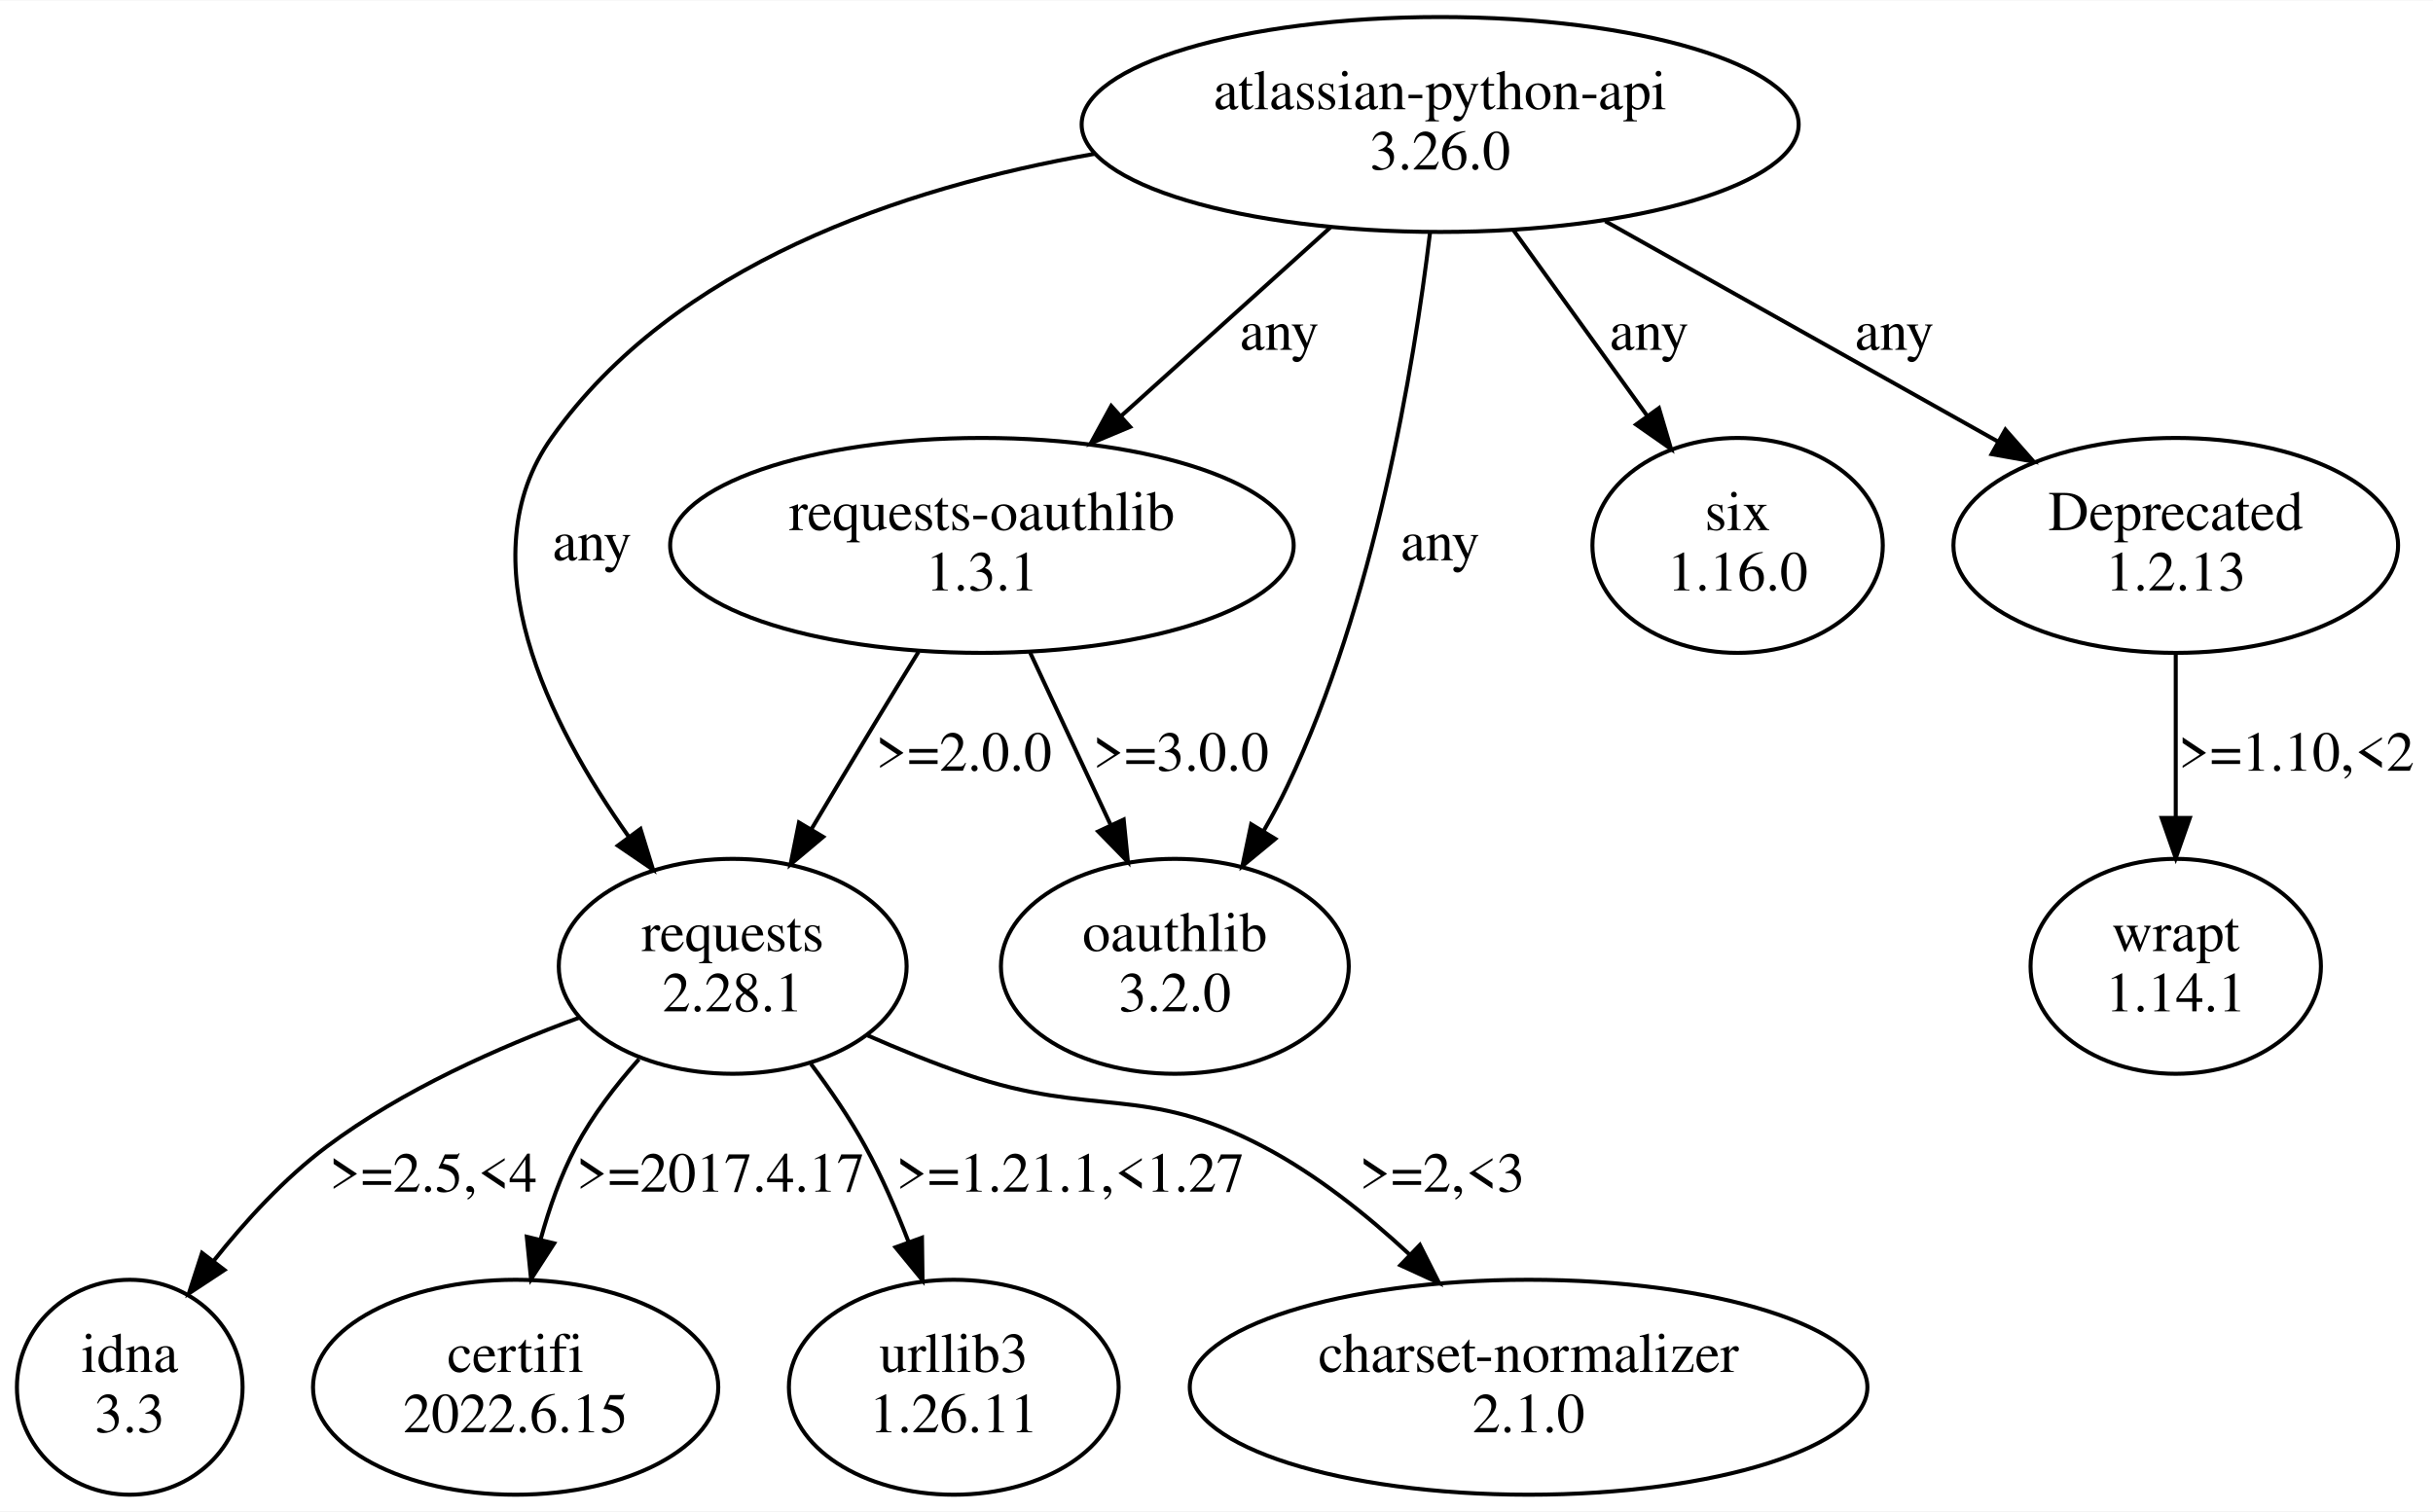
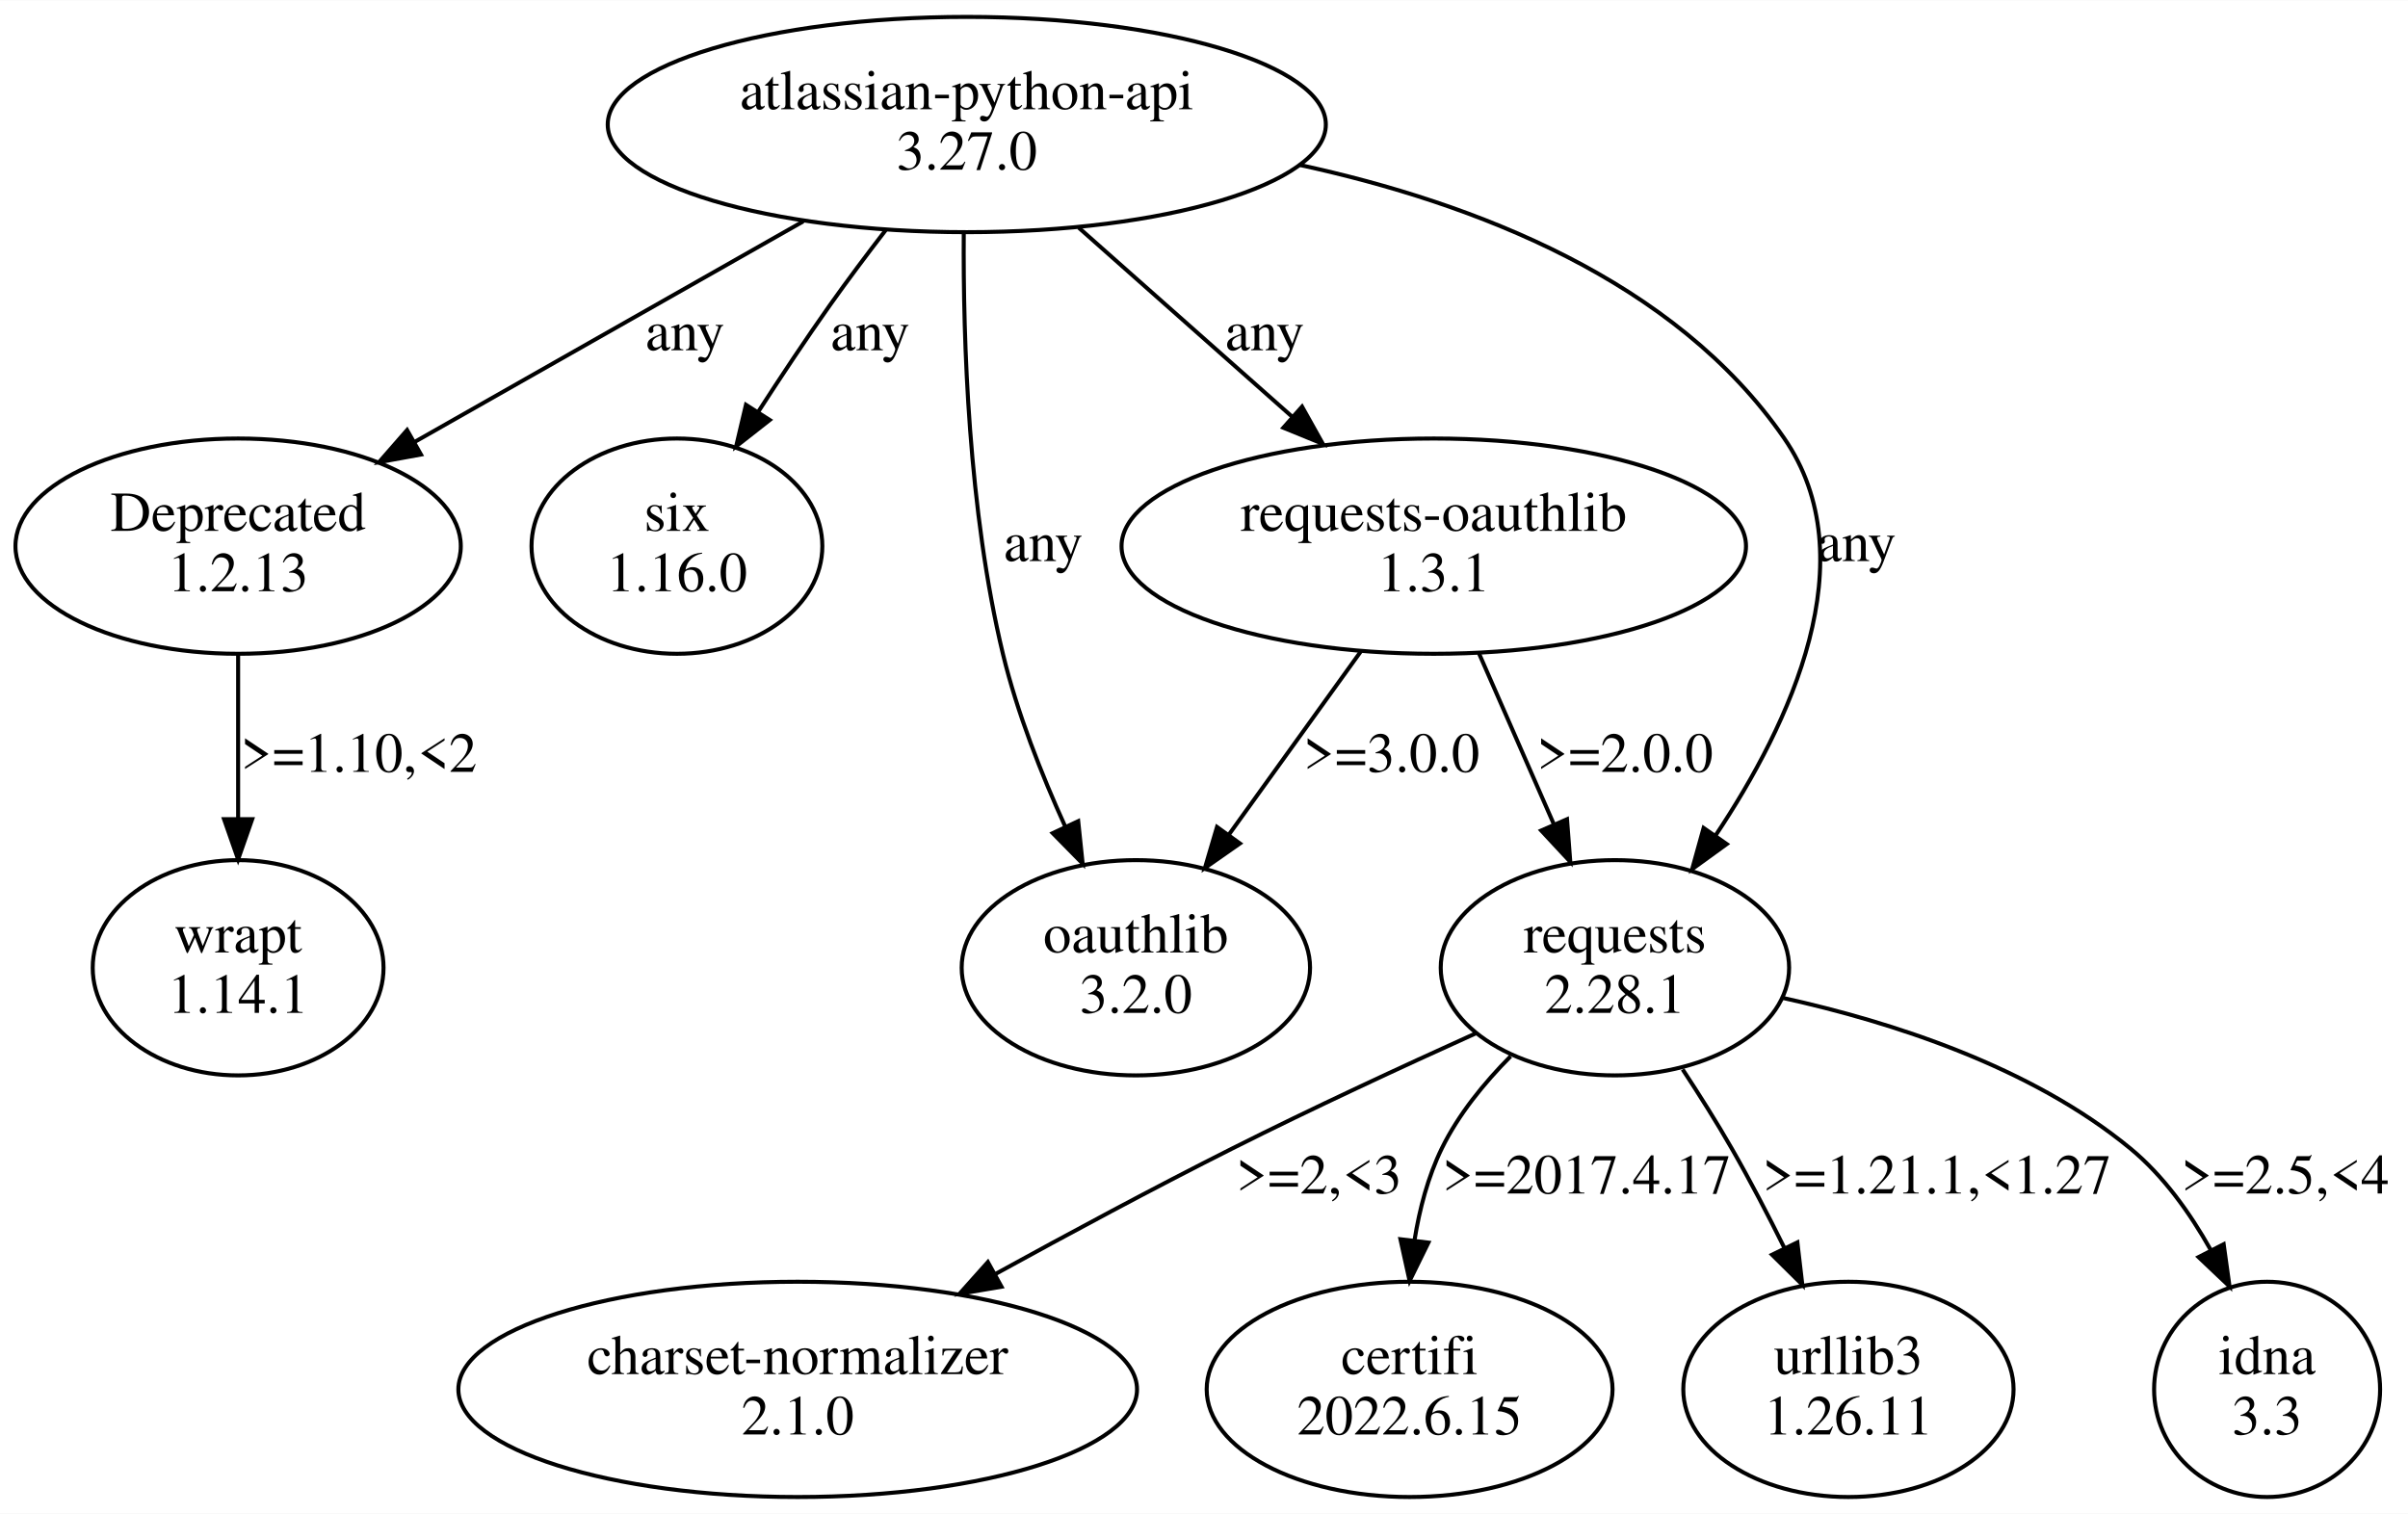
- <svg xmlns="http://www.w3.org/2000/svg" width="605pt" height="376pt" viewBox="0.00 0.00 605.28 375.96">
+ <svg xmlns="http://www.w3.org/2000/svg" width="598pt" height="376pt" viewBox="0.00 0.00 598.15 375.96">
  <g id="graph0" class="graph" transform="scale(1 1) rotate(0) translate(4 371.96)">
-     <polygon fill="white" stroke="transparent" points="-4,4 -4,-371.96 601.28,-371.96 601.28,4 -4,4" />
+     <polygon fill="white" stroke="none" points="-4,4 -4,-371.96 594.15,-371.96 594.15,4 -4,4" />
    <g id="node1" class="node">
-       <ellipse fill="none" stroke="black" cx="354.28" cy="-341.09" rx="89.19" ry="26.74" />
-       <text text-anchor="middle" x="354.28" y="-344.89" font-family="Times,serif" font-size="14.00">atlassian-python-api</text>
-       <text text-anchor="middle" x="354.28" y="-329.89" font-family="Times,serif" font-size="14.00">3.26.0</text>
+       <ellipse fill="none" stroke="black" cx="236.15" cy="-341.09" rx="89.19" ry="26.74" />
+       <text text-anchor="middle" x="236.15" y="-344.89" font-family="Times,serif" font-size="14.00">atlassian-python-api</text>
+       <text text-anchor="middle" x="236.15" y="-329.89" font-family="Times,serif" font-size="14.00">3.27.0</text>
    </g>
    <g id="node2" class="node">
-       <ellipse fill="none" stroke="black" cx="240.28" cy="-236.35" rx="77.56" ry="26.74" />
-       <text text-anchor="middle" x="240.28" y="-240.15" font-family="Times,serif" font-size="14.00">requests-oauthlib</text>
-       <text text-anchor="middle" x="240.28" y="-225.15" font-family="Times,serif" font-size="14.00">1.3.1</text>
+       <ellipse fill="none" stroke="black" cx="278.15" cy="-131.61" rx="43.27" ry="26.74" />
+       <text text-anchor="middle" x="278.15" y="-135.41" font-family="Times,serif" font-size="14.00">oauthlib</text>
+       <text text-anchor="middle" x="278.15" y="-120.41" font-family="Times,serif" font-size="14.00">3.2.0</text>
    </g>
    <g id="edge1" class="edge">
-       <path fill="none" stroke="black" d="M326.98,-315.48C311.33,-301.38 291.53,-283.54 274.81,-268.46" />
-       <polygon fill="black" stroke="black" points="277.14,-265.85 267.37,-261.76 272.45,-271.05 277.14,-265.85" />
-       <text text-anchor="middle" x="314.28" y="-285.02" font-family="Times,serif" font-size="14.00">any</text>
+       <path fill="none" stroke="black" d="M235.4,-314.18C235.21,-287.54 236.56,-245.05 245.15,-209.48 248.67,-194.94 254.7,-179.66 260.65,-166.58" />
+       <polygon fill="black" stroke="black" points="263.83,-168.03 264.93,-157.49 257.5,-165.05 263.83,-168.03" />
+       <text text-anchor="middle" x="255.15" y="-232.65" font-family="Times,serif" font-size="14.00">any</text>
    </g>
    <g id="node3" class="node">
-       <ellipse fill="none" stroke="black" cx="537.28" cy="-236.35" rx="55.31" ry="26.74" />
-       <text text-anchor="middle" x="537.28" y="-240.15" font-family="Times,serif" font-size="14.00">Deprecated</text>
-       <text text-anchor="middle" x="537.28" y="-225.15" font-family="Times,serif" font-size="14.00">1.2.13</text>
+       <ellipse fill="none" stroke="black" cx="164.15" cy="-236.35" rx="36.12" ry="26.74" />
+       <text text-anchor="middle" x="164.15" y="-240.15" font-family="Times,serif" font-size="14.00">six</text>
+       <text text-anchor="middle" x="164.15" y="-225.15" font-family="Times,serif" font-size="14.00">1.16.0</text>
    </g>
    <g id="edge2" class="edge">
-       <path fill="none" stroke="black" d="M395.35,-317.03C424.39,-300.73 463.27,-278.9 492.99,-262.22" />
-       <polygon fill="black" stroke="black" points="494.9,-265.16 501.91,-257.21 491.47,-259.06 494.9,-265.16" />
-       <text text-anchor="middle" x="467.28" y="-285.02" font-family="Times,serif" font-size="14.00">any</text>
+       <path fill="none" stroke="black" d="M216,-314.85C211.35,-308.82 206.5,-302.35 202.15,-296.22 196.14,-287.73 189.91,-278.35 184.27,-269.61" />
+       <polygon fill="black" stroke="black" points="187.2,-267.69 178.86,-261.15 181.3,-271.46 187.2,-267.69" />
+       <text text-anchor="middle" x="212.15" y="-285.02" font-family="Times,serif" font-size="14.00">any</text>
    </g>
    <g id="node4" class="node">
-       <ellipse fill="none" stroke="black" cx="178.28" cy="-131.61" rx="43.27" ry="26.74" />
-       <text text-anchor="middle" x="178.28" y="-135.41" font-family="Times,serif" font-size="14.00">requests</text>
-       <text text-anchor="middle" x="178.28" y="-120.41" font-family="Times,serif" font-size="14.00">2.28.1</text>
+       <ellipse fill="none" stroke="black" cx="55.15" cy="-236.35" rx="55.31" ry="26.74" />
+       <text text-anchor="middle" x="55.15" y="-240.15" font-family="Times,serif" font-size="14.00">Deprecated</text>
+       <text text-anchor="middle" x="55.15" y="-225.15" font-family="Times,serif" font-size="14.00">1.2.13</text>
    </g>
    <g id="edge3" class="edge">
-       <path fill="none" stroke="black" d="M268.33,-333.79C220.18,-325.34 163.82,-306.18 133.28,-263.22 111.87,-233.11 132.53,-191.93 152.38,-163.92" />
-       <polygon fill="black" stroke="black" points="155.34,-165.8 158.46,-155.68 149.71,-161.64 155.34,-165.8" />
-       <text text-anchor="middle" x="143.28" y="-232.65" font-family="Times,serif" font-size="14.00">any</text>
+       <path fill="none" stroke="black" d="M195.53,-317.03C166.82,-300.73 128.36,-278.9 98.96,-262.22" />
+       <polygon fill="black" stroke="black" points="100.57,-259.11 90.15,-257.21 97.12,-265.19 100.57,-259.11" />
+       <text text-anchor="middle" x="166.15" y="-285.02" font-family="Times,serif" font-size="14.00">any</text>
    </g>
    <g id="node5" class="node">
-       <ellipse fill="none" stroke="black" cx="428.28" cy="-236.35" rx="36.12" ry="26.74" />
-       <text text-anchor="middle" x="428.28" y="-240.15" font-family="Times,serif" font-size="14.00">six</text>
-       <text text-anchor="middle" x="428.28" y="-225.15" font-family="Times,serif" font-size="14.00">1.16.0</text>
+       <ellipse fill="none" stroke="black" cx="397.15" cy="-131.61" rx="43.27" ry="26.74" />
+       <text text-anchor="middle" x="397.15" y="-135.41" font-family="Times,serif" font-size="14.00">requests</text>
+       <text text-anchor="middle" x="397.15" y="-120.41" font-family="Times,serif" font-size="14.00">2.28.1</text>
    </g>
    <g id="edge4" class="edge">
-       <path fill="none" stroke="black" d="M372.58,-314.69C382.59,-300.79 395.1,-283.43 405.72,-268.69" />
-       <polygon fill="black" stroke="black" points="408.71,-270.51 411.72,-260.35 403.03,-266.42 408.71,-270.51" />
-       <text text-anchor="middle" x="406.28" y="-285.02" font-family="Times,serif" font-size="14.00">any</text>
+       <path fill="none" stroke="black" d="M318.9,-331.04C362.38,-321.6 412.12,-302.37 439.15,-263.22 459.89,-233.2 440.78,-192.35 422.08,-164.38" />
+       <polygon fill="black" stroke="black" points="424.92,-162.34 416.34,-156.13 419.18,-166.34 424.92,-162.34" />
+       <text text-anchor="middle" x="457.15" y="-232.65" font-family="Times,serif" font-size="14.00">any</text>
    </g>
    <g id="node6" class="node">
-       <ellipse fill="none" stroke="black" cx="288.28" cy="-131.61" rx="43.27" ry="26.74" />
-       <text text-anchor="middle" x="288.28" y="-135.41" font-family="Times,serif" font-size="14.00">oauthlib</text>
-       <text text-anchor="middle" x="288.28" y="-120.41" font-family="Times,serif" font-size="14.00">3.2.0</text>
+       <ellipse fill="none" stroke="black" cx="352.15" cy="-236.35" rx="77.56" ry="26.74" />
+       <text text-anchor="middle" x="352.15" y="-240.15" font-family="Times,serif" font-size="14.00">requests-oauthlib</text>
+       <text text-anchor="middle" x="352.15" y="-225.15" font-family="Times,serif" font-size="14.00">1.3.1</text>
    </g>
    <g id="edge5" class="edge">
-       <path fill="none" stroke="black" d="M351.74,-314.01C347.72,-280.73 338,-222.02 316.28,-176.48 314.54,-172.82 312.55,-169.1 310.45,-165.45" />
-       <polygon fill="black" stroke="black" points="313.26,-163.33 305.09,-156.59 307.27,-166.96 313.26,-163.33" />
-       <text text-anchor="middle" x="354.28" y="-232.65" font-family="Times,serif" font-size="14.00">any</text>
+       <path fill="none" stroke="black" d="M263.94,-315.48C279.87,-301.38 300.01,-283.54 317.02,-268.46" />
+       <polygon fill="black" stroke="black" points="319.43,-271.01 324.6,-261.76 314.79,-265.77 319.43,-271.01" />
+       <text text-anchor="middle" x="310.15" y="-285.02" font-family="Times,serif" font-size="14.00">any</text>
+     </g>
+     <g id="node11" class="node">
+       <ellipse fill="none" stroke="black" cx="55.15" cy="-131.61" rx="36.12" ry="26.74" />
+       <text text-anchor="middle" x="55.15" y="-135.41" font-family="Times,serif" font-size="14.00">wrapt</text>
+       <text text-anchor="middle" x="55.15" y="-120.41" font-family="Times,serif" font-size="14.00">1.14.1</text>
    </g>
    <g id="edge12" class="edge">
-       <path fill="none" stroke="black" d="M224.51,-209.87C220.81,-203.85 216.89,-197.45 213.28,-191.48 208.27,-183.19 202.9,-174.21 197.91,-165.82" />
-       <polygon fill="black" stroke="black" points="200.79,-163.82 192.68,-157.01 194.77,-167.39 200.79,-163.82" />
-       <text text-anchor="middle" x="235.78" y="-180.28" font-family="Times,serif" font-size="14.00">&gt;=2.0.0</text>
+       <path fill="none" stroke="black" d="M55.15,-209.42C55.15,-197.14 55.15,-182.25 55.15,-168.86" />
+       <polygon fill="black" stroke="black" points="58.65,-168.53 55.15,-158.53 51.65,-168.53 58.65,-168.53" />
+       <text text-anchor="middle" x="85.15" y="-180.28" font-family="Times,serif" font-size="14.00">&gt;=1.10,&lt;2</text>
+     </g>
+     <g id="node7" class="node">
+       <ellipse fill="none" stroke="black" cx="194.15" cy="-26.87" rx="84.29" ry="26.74" />
+       <text text-anchor="middle" x="194.15" y="-30.67" font-family="Times,serif" font-size="14.00">charset-normalizer</text>
+       <text text-anchor="middle" x="194.15" y="-15.67" font-family="Times,serif" font-size="14.00">2.1.0</text>
+     </g>
+     <g id="edge8" class="edge">
+       <path fill="none" stroke="black" d="M362.59,-115.32C344.46,-107.13 321.96,-96.7 302.15,-86.74 282.64,-76.93 261.49,-65.56 243.11,-55.45" />
+       <polygon fill="black" stroke="black" points="244.78,-52.37 234.33,-50.6 241.39,-58.5 244.78,-52.37" />
+       <text text-anchor="middle" x="323.65" y="-75.54" font-family="Times,serif" font-size="14.00">&gt;=2,&lt;3</text>
+     </g>
+     <g id="node8" class="node">
+       <ellipse fill="none" stroke="black" cx="346.15" cy="-26.87" rx="50.41" ry="26.74" />
+       <text text-anchor="middle" x="346.15" y="-30.67" font-family="Times,serif" font-size="14.00">certifi</text>
+       <text text-anchor="middle" x="346.15" y="-15.67" font-family="Times,serif" font-size="14.00">2022.6.15</text>
+     </g>
+     <g id="edge9" class="edge">
+       <path fill="none" stroke="black" d="M371.24,-109.62C364.65,-102.99 358.28,-95.17 354.15,-86.74 350.72,-79.72 348.61,-71.7 347.36,-63.88" />
+       <polygon fill="black" stroke="black" points="350.82,-63.33 346.15,-53.82 343.87,-64.17 350.82,-63.33" />
+       <text text-anchor="middle" x="390.15" y="-75.54" font-family="Times,serif" font-size="14.00">&gt;=2017.4.17</text>
+     </g>
+     <g id="node9" class="node">
+       <ellipse fill="none" stroke="black" cx="455.15" cy="-26.87" rx="41.02" ry="26.74" />
+       <text text-anchor="middle" x="455.15" y="-30.67" font-family="Times,serif" font-size="14.00">urllib3</text>
+       <text text-anchor="middle" x="455.15" y="-15.67" font-family="Times,serif" font-size="14.00">1.26.11</text>
+     </g>
+     <g id="edge10" class="edge">
+       <path fill="none" stroke="black" d="M413.97,-106.36C418.11,-100.07 422.43,-93.23 426.15,-86.74 430.69,-78.84 435.21,-70.14 439.3,-61.9" />
+       <polygon fill="black" stroke="black" points="442.47,-63.39 443.7,-52.87 436.18,-60.32 442.47,-63.39" />
+       <text text-anchor="middle" x="477.15" y="-75.54" font-family="Times,serif" font-size="14.00">&gt;=1.21.1,&lt;1.27</text>
+     </g>
+     <g id="node10" class="node">
+       <ellipse fill="none" stroke="black" cx="559.15" cy="-26.87" rx="28.07" ry="26.74" />
+       <text text-anchor="middle" x="559.15" y="-30.67" font-family="Times,serif" font-size="14.00">idna</text>
+       <text text-anchor="middle" x="559.15" y="-15.67" font-family="Times,serif" font-size="14.00">3.3</text>
    </g>
    <g id="edge11" class="edge">
-       <path fill="none" stroke="black" d="M252.27,-209.69C258.32,-196.75 265.74,-180.87 272.26,-166.9" />
-       <polygon fill="black" stroke="black" points="275.55,-168.13 276.61,-157.59 269.21,-165.17 275.55,-168.13" />
-       <text text-anchor="middle" x="289.78" y="-180.28" font-family="Times,serif" font-size="14.00">&gt;=3.0.0</text>
+       <path fill="none" stroke="black" d="M438.9,-124.11C465.9,-118.15 500.49,-107.04 525.15,-86.74 533.36,-79.99 539.99,-70.71 545.15,-61.51" />
+       <polygon fill="black" stroke="black" points="548.36,-62.93 549.82,-52.44 542.13,-59.73 548.36,-62.93" />
+       <text text-anchor="middle" x="563.65" y="-75.54" font-family="Times,serif" font-size="14.00">&gt;=2.5,&lt;4</text>
    </g>
-     <g id="node11" class="node">
-       <ellipse fill="none" stroke="black" cx="537.28" cy="-131.61" rx="36.12" ry="26.74" />
-       <text text-anchor="middle" x="537.28" y="-135.41" font-family="Times,serif" font-size="14.00">wrapt</text>
-       <text text-anchor="middle" x="537.28" y="-120.41" font-family="Times,serif" font-size="14.00">1.14.1</text>
-     </g>
-     <g id="edge10" class="edge">
-       <path fill="none" stroke="black" d="M537.28,-209.42C537.28,-197.14 537.28,-182.25 537.28,-168.86" />
-       <polygon fill="black" stroke="black" points="540.78,-168.53 537.28,-158.53 533.78,-168.53 540.78,-168.53" />
-       <text text-anchor="middle" x="567.28" y="-180.28" font-family="Times,serif" font-size="14.00">&gt;=1.10,&lt;2</text>
-     </g>
-     <g id="node7" class="node">
-       <ellipse fill="none" stroke="black" cx="28.28" cy="-26.87" rx="28.07" ry="26.74" />
-       <text text-anchor="middle" x="28.28" y="-30.67" font-family="Times,serif" font-size="14.00">idna</text>
-       <text text-anchor="middle" x="28.28" y="-15.67" font-family="Times,serif" font-size="14.00">3.3</text>
+     <g id="edge7" class="edge">
+       <path fill="none" stroke="black" d="M334.05,-210.22C324.18,-196.51 311.85,-179.4 301.29,-164.73" />
+       <polygon fill="black" stroke="black" points="303.99,-162.49 295.31,-156.42 298.31,-166.58 303.99,-162.49" />
+       <text text-anchor="middle" x="341.65" y="-180.28" font-family="Times,serif" font-size="14.00">&gt;=3.0.0</text>
    </g>
    <g id="edge6" class="edge">
-       <path fill="none" stroke="black" d="M140.06,-118.81C120.15,-111.52 96.1,-100.84 77.28,-86.74 66.81,-78.89 57.15,-68.37 49.22,-58.4" />
-       <polygon fill="black" stroke="black" points="51.83,-56.05 42.99,-50.22 46.26,-60.3 51.83,-56.05" />
-       <text text-anchor="middle" x="103.78" y="-75.54" font-family="Times,serif" font-size="14.00">&gt;=2.5,&lt;4</text>
-     </g>
-     <g id="node8" class="node">
-       <ellipse fill="none" stroke="black" cx="124.28" cy="-26.87" rx="50.41" ry="26.74" />
-       <text text-anchor="middle" x="124.28" y="-30.67" font-family="Times,serif" font-size="14.00">certifi</text>
-       <text text-anchor="middle" x="124.28" y="-15.67" font-family="Times,serif" font-size="14.00">2022.6.15</text>
-     </g>
-     <g id="edge7" class="edge">
-       <path fill="none" stroke="black" d="M154.97,-108.51C149.14,-101.97 143.39,-94.48 139.28,-86.74 135.49,-79.6 132.63,-71.46 130.47,-63.56" />
-       <polygon fill="black" stroke="black" points="133.86,-62.67 128.11,-53.77 127.06,-64.31 133.86,-62.67" />
-       <text text-anchor="middle" x="175.28" y="-75.54" font-family="Times,serif" font-size="14.00">&gt;=2017.4.17</text>
-     </g>
-     <g id="node9" class="node">
-       <ellipse fill="none" stroke="black" cx="233.28" cy="-26.87" rx="41.02" ry="26.74" />
-       <text text-anchor="middle" x="233.28" y="-30.67" font-family="Times,serif" font-size="14.00">urllib3</text>
-       <text text-anchor="middle" x="233.28" y="-15.67" font-family="Times,serif" font-size="14.00">1.26.11</text>
-     </g>
-     <g id="edge8" class="edge">
-       <path fill="none" stroke="black" d="M197.75,-107.32C202.56,-100.9 207.44,-93.76 211.28,-86.74 215.35,-79.33 218.97,-71.01 222.04,-63.01" />
-       <polygon fill="black" stroke="black" points="225.37,-64.09 225.51,-53.49 218.79,-61.69 225.37,-64.09" />
-       <text text-anchor="middle" x="262.28" y="-75.54" font-family="Times,serif" font-size="14.00">&gt;=1.21.1,&lt;1.27</text>
-     </g>
-     <g id="node10" class="node">
-       <ellipse fill="none" stroke="black" cx="376.28" cy="-26.87" rx="84.29" ry="26.74" />
-       <text text-anchor="middle" x="376.28" y="-30.67" font-family="Times,serif" font-size="14.00">charset-normalizer</text>
-       <text text-anchor="middle" x="376.28" y="-15.67" font-family="Times,serif" font-size="14.00">2.1.0</text>
-     </g>
-     <g id="edge9" class="edge">
-       <path fill="none" stroke="black" d="M211.61,-114.51C219.58,-111.01 228.15,-107.52 236.28,-104.74 268.32,-93.8 280.32,-102.47 310.28,-86.74 323.41,-79.85 336.03,-69.78 346.65,-59.91" />
-       <polygon fill="black" stroke="black" points="349.24,-62.27 354.01,-52.81 344.38,-57.23 349.24,-62.27" />
-       <text text-anchor="middle" x="354.78" y="-75.54" font-family="Times,serif" font-size="14.00">&gt;=2,&lt;3</text>
+       <path fill="none" stroke="black" d="M363.39,-209.69C369.02,-196.84 375.91,-181.11 382,-167.21" />
+       <polygon fill="black" stroke="black" points="385.25,-168.51 386.06,-157.94 378.84,-165.7 385.25,-168.51" />
+       <text text-anchor="middle" x="399.65" y="-180.28" font-family="Times,serif" font-size="14.00">&gt;=2.0.0</text>
    </g>
  </g>
</svg>
